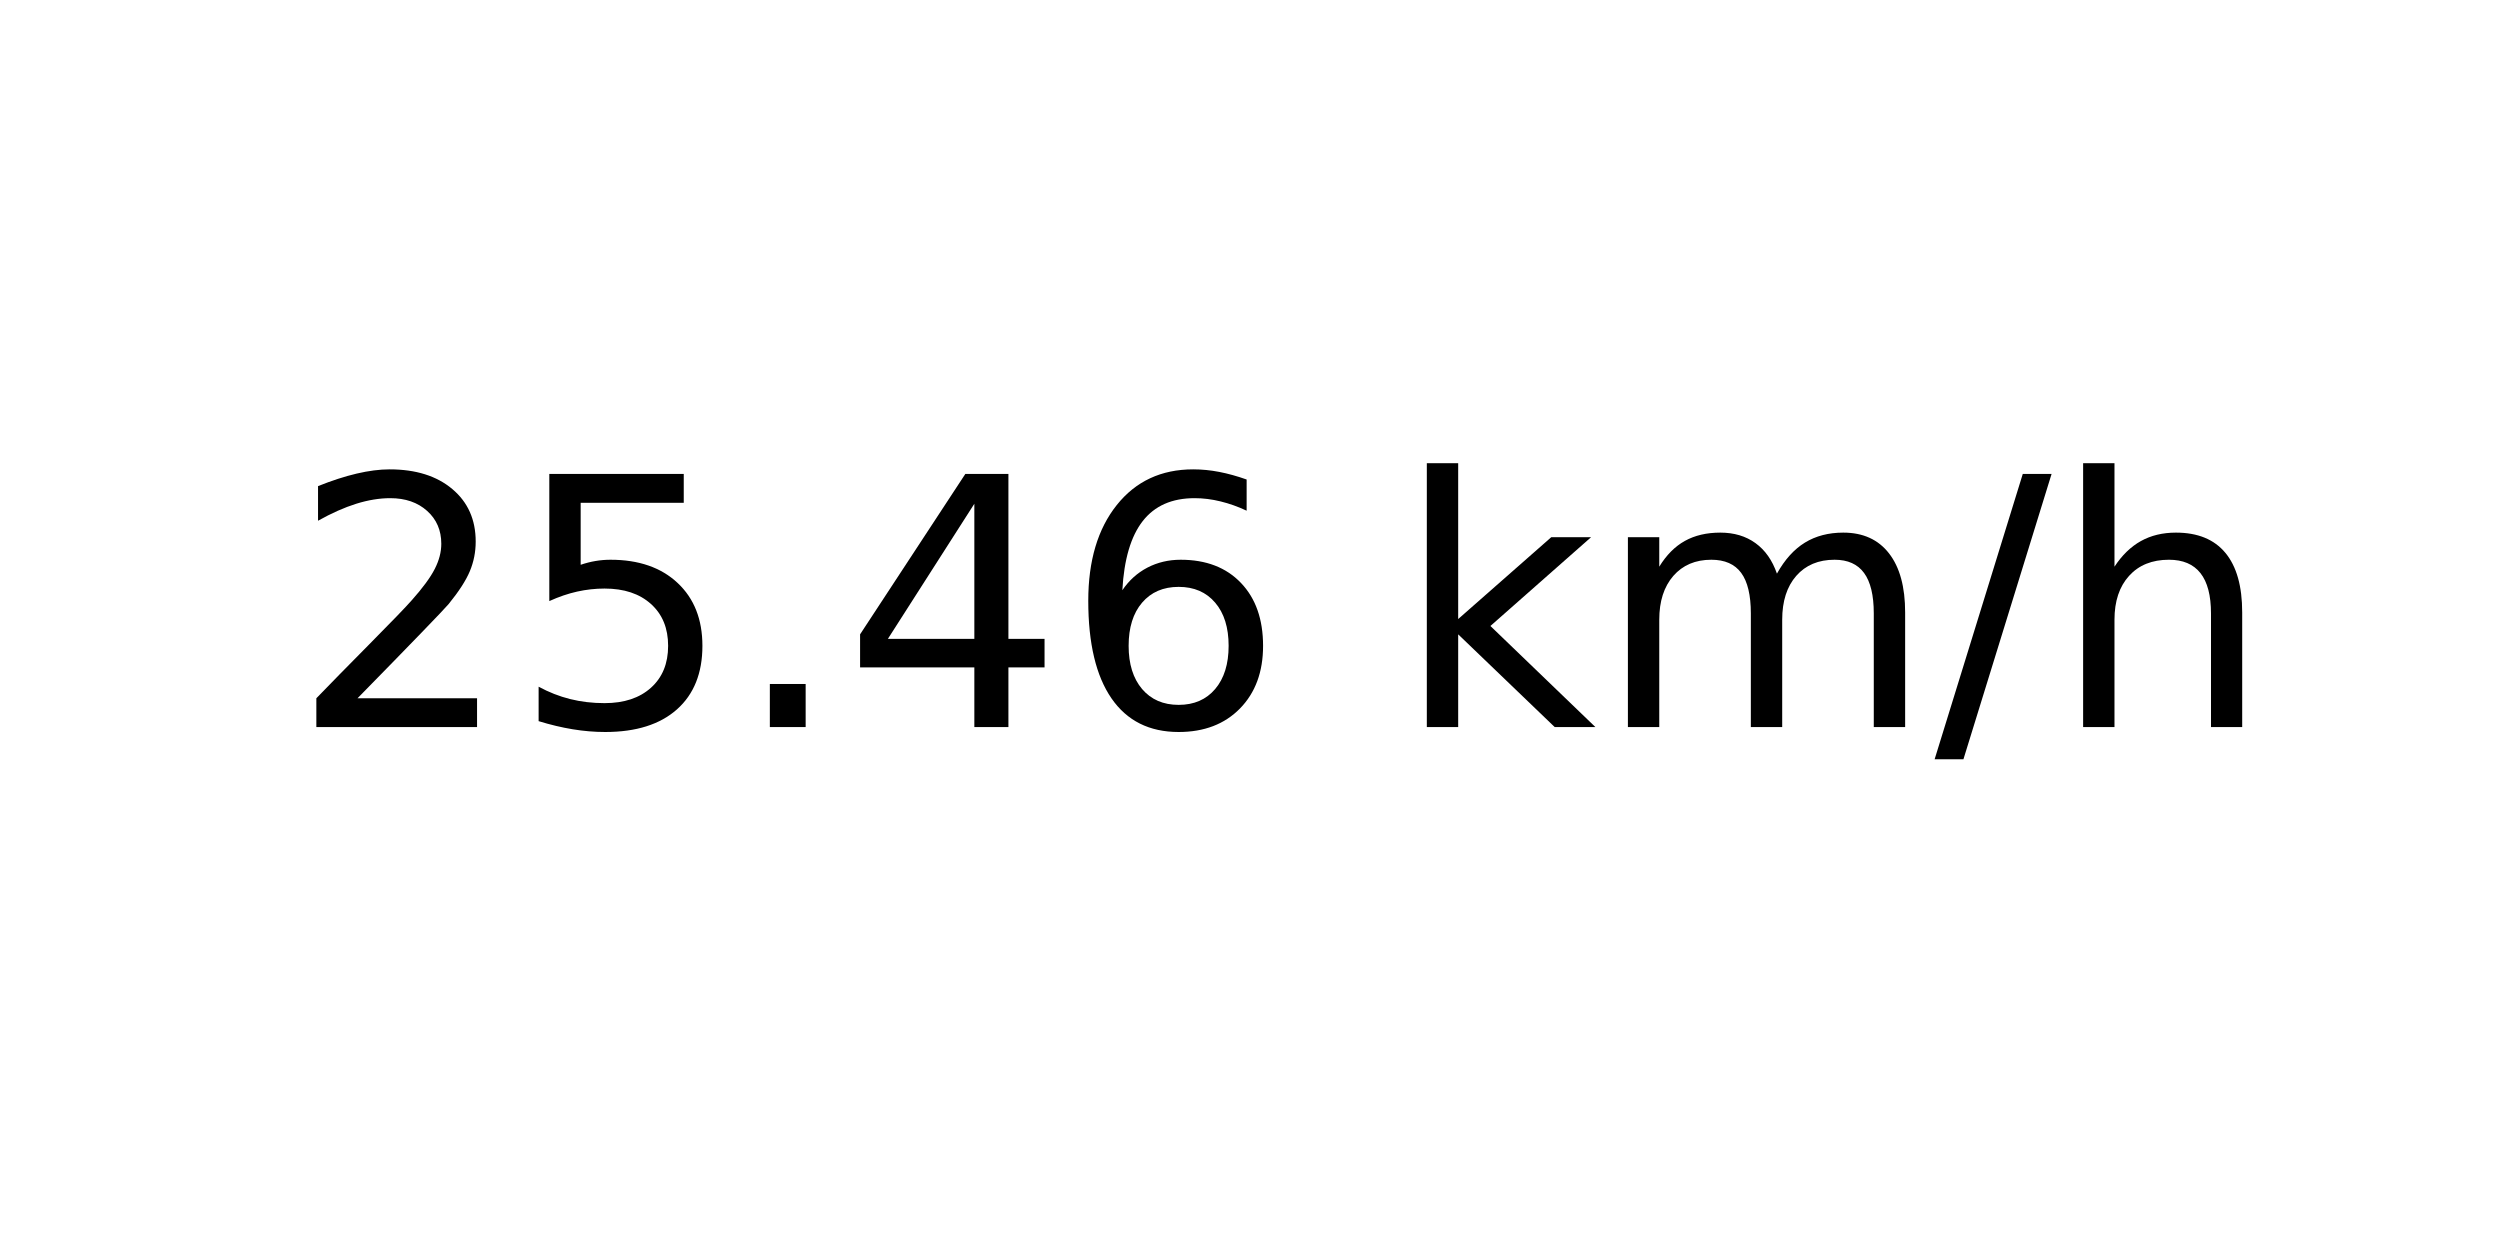
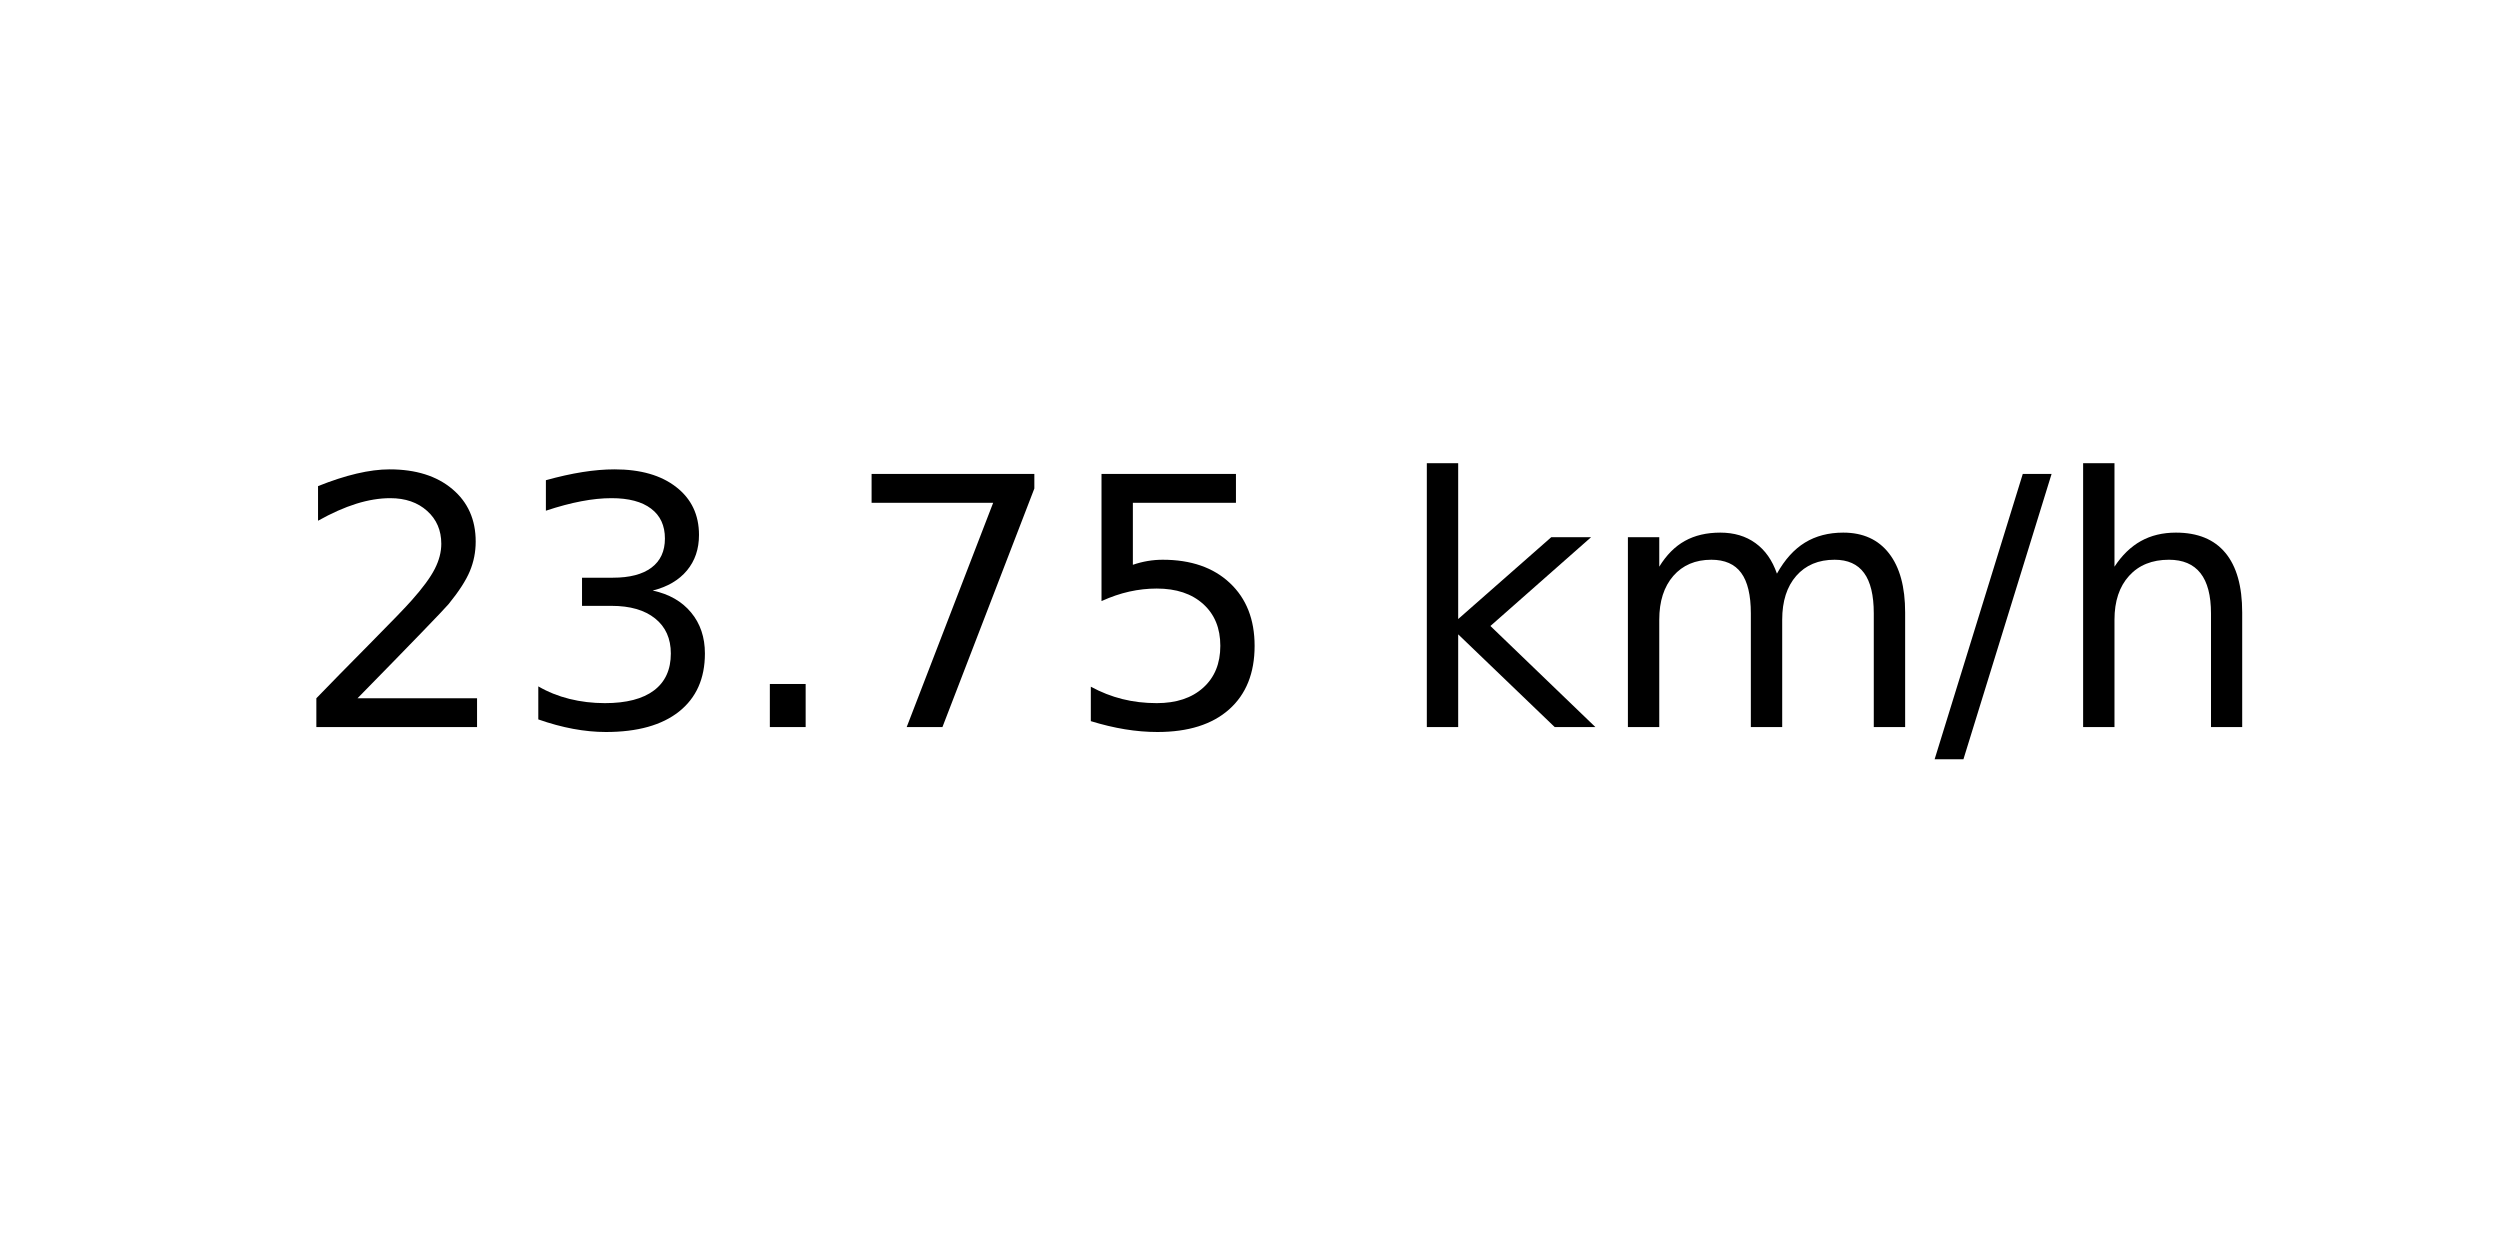
<svg xmlns="http://www.w3.org/2000/svg" xmlns:xlink="http://www.w3.org/1999/xlink" width="72pt" height="36pt" viewBox="0 0 72 36" version="1.1">
  <defs>
    <style type="text/css">*{stroke-linejoin: round; stroke-linecap: butt}</style>
  </defs>
  <g id="figure_1">
    <g id="axes_1">
      <g id="text_1">
        <g transform="translate(8.378125 20.93937) scale(0.1 -0.1)">
          <defs>
            <path id="DejaVuSans-32" d="M 1228 531  L 3431 531  L 3431 0  L 469 0  L 469 531  Q 828 903 1448 1529  Q 2069 2156 2228 2338  Q 2531 2678 2651 2914  Q 2772 3150 2772 3378  Q 2772 3750 2511 3984  Q 2250 4219 1831 4219  Q 1534 4219 1204 4116  Q 875 4013 500 3803  L 500 4441  Q 881 4594 1212 4672  Q 1544 4750 1819 4750  Q 2544 4750 2975 4387  Q 3406 4025 3406 3419  Q 3406 3131 3298 2873  Q 3191 2616 2906 2266  Q 2828 2175 2409 1742  Q 1991 1309 1228 531  z " transform="scale(0.015625)" />
+             <path id="DejaVuSans-33" d="M 2597 2516  Q 3050 2419 3304 2112  Q 3559 1806 3559 1356  Q 3559 666 3084 287  Q 2609 -91 1734 -91  Q 1441 -91 1130 -33  Q 819 25 488 141  L 488 750  Q 750 597 1062 519  Q 1375 441 1716 441  Q 2309 441 2620 675  Q 2931 909 2931 1356  Q 2931 1769 2642 2001  Q 2353 2234 1838 2234  L 1294 2234  L 1294 2753  L 1863 2753  Q 2328 2753 2575 2939  Q 2822 3125 2822 3475  Q 2822 3834 2567 4026  Q 2313 4219 1838 4219  Q 1578 4219 1281 4162  Q 984 4106 628 3988  L 628 4550  Q 988 4650 1302 4700  Q 1616 4750 1894 4750  Q 2613 4750 3031 4423  Q 3450 4097 3450 3541  Q 3450 3153 3228 2886  Q 3006 2619 2597 2516  z " transform="scale(0.015625)" />
+             <path id="DejaVuSans-2e" d="M 684 794  L 1344 794  L 1344 0  L 684 0  L 684 794  z " transform="scale(0.015625)" />
+             <path id="DejaVuSans-37" d="M 525 4666  L 3525 4666  L 3525 4397  L 1831 0  L 1172 0  L 2766 4134  L 525 4134  L 525 4666  z " transform="scale(0.015625)" />
            <path id="DejaVuSans-35" d="M 691 4666  L 3169 4666  L 3169 4134  L 1269 4134  L 1269 2991  Q 1406 3038 1543 3061  Q 1681 3084 1819 3084  Q 2600 3084 3056 2656  Q 3513 2228 3513 1497  Q 3513 744 3044 326  Q 2575 -91 1722 -91  Q 1428 -91 1123 -41  Q 819 9 494 109  L 494 744  Q 775 591 1075 516  Q 1375 441 1709 441  Q 2250 441 2565 725  Q 2881 1009 2881 1497  Q 2881 1984 2565 2268  Q 2250 2553 1709 2553  Q 1456 2553 1204 2497  Q 953 2441 691 2322  L 691 4666  z " transform="scale(0.015625)" />
-             <path id="DejaVuSans-2e" d="M 684 794  L 1344 794  L 1344 0  L 684 0  L 684 794  z " transform="scale(0.015625)" />
-             <path id="DejaVuSans-34" d="M 2419 4116  L 825 1625  L 2419 1625  L 2419 4116  z M 2253 4666  L 3047 4666  L 3047 1625  L 3713 1625  L 3713 1100  L 3047 1100  L 3047 0  L 2419 0  L 2419 1100  L 313 1100  L 313 1709  L 2253 4666  z " transform="scale(0.015625)" />
-             <path id="DejaVuSans-36" d="M 2113 2584  Q 1688 2584 1439 2293  Q 1191 2003 1191 1497  Q 1191 994 1439 701  Q 1688 409 2113 409  Q 2538 409 2786 701  Q 3034 994 3034 1497  Q 3034 2003 2786 2293  Q 2538 2584 2113 2584  z M 3366 4563  L 3366 3988  Q 3128 4100 2886 4159  Q 2644 4219 2406 4219  Q 1781 4219 1451 3797  Q 1122 3375 1075 2522  Q 1259 2794 1537 2939  Q 1816 3084 2150 3084  Q 2853 3084 3261 2657  Q 3669 2231 3669 1497  Q 3669 778 3244 343  Q 2819 -91 2113 -91  Q 1303 -91 875 529  Q 447 1150 447 2328  Q 447 3434 972 4092  Q 1497 4750 2381 4750  Q 2619 4750 2861 4703  Q 3103 4656 3366 4563  z " transform="scale(0.015625)" />
            <path id="DejaVuSans-20" transform="scale(0.015625)" />
            <path id="DejaVuSans-6b" d="M 581 4863  L 1159 4863  L 1159 1991  L 2875 3500  L 3609 3500  L 1753 1863  L 3688 0  L 2938 0  L 1159 1709  L 1159 0  L 581 0  L 581 4863  z " transform="scale(0.015625)" />
            <path id="DejaVuSans-6d" d="M 3328 2828  Q 3544 3216 3844 3400  Q 4144 3584 4550 3584  Q 5097 3584 5394 3201  Q 5691 2819 5691 2113  L 5691 0  L 5113 0  L 5113 2094  Q 5113 2597 4934 2840  Q 4756 3084 4391 3084  Q 3944 3084 3684 2787  Q 3425 2491 3425 1978  L 3425 0  L 2847 0  L 2847 2094  Q 2847 2600 2669 2842  Q 2491 3084 2119 3084  Q 1678 3084 1418 2786  Q 1159 2488 1159 1978  L 1159 0  L 581 0  L 581 3500  L 1159 3500  L 1159 2956  Q 1356 3278 1631 3431  Q 1906 3584 2284 3584  Q 2666 3584 2933 3390  Q 3200 3197 3328 2828  z " transform="scale(0.015625)" />
            <path id="DejaVuSans-2f" d="M 1625 4666  L 2156 4666  L 531 -594  L 0 -594  L 1625 4666  z " transform="scale(0.015625)" />
            <path id="DejaVuSans-68" d="M 3513 2113  L 3513 0  L 2938 0  L 2938 2094  Q 2938 2591 2744 2837  Q 2550 3084 2163 3084  Q 1697 3084 1428 2787  Q 1159 2491 1159 1978  L 1159 0  L 581 0  L 581 4863  L 1159 4863  L 1159 2956  Q 1366 3272 1645 3428  Q 1925 3584 2291 3584  Q 2894 3584 3203 3211  Q 3513 2838 3513 2113  z " transform="scale(0.015625)" />
          </defs>
          <use xlink:href="#DejaVuSans-32" />
-           <use xlink:href="#DejaVuSans-35" x="63.623" />
+           <use xlink:href="#DejaVuSans-33" x="63.623" />
          <use xlink:href="#DejaVuSans-2e" x="127.246" />
-           <use xlink:href="#DejaVuSans-34" x="159.033" />
-           <use xlink:href="#DejaVuSans-36" x="222.656" />
+           <use xlink:href="#DejaVuSans-37" x="159.033" />
+           <use xlink:href="#DejaVuSans-35" x="222.656" />
          <use xlink:href="#DejaVuSans-20" x="286.279" />
          <use xlink:href="#DejaVuSans-6b" x="318.066" />
          <use xlink:href="#DejaVuSans-6d" x="375.977" />
          <use xlink:href="#DejaVuSans-2f" x="473.389" />
          <use xlink:href="#DejaVuSans-68" x="507.08" />
        </g>
      </g>
    </g>
  </g>
</svg>
